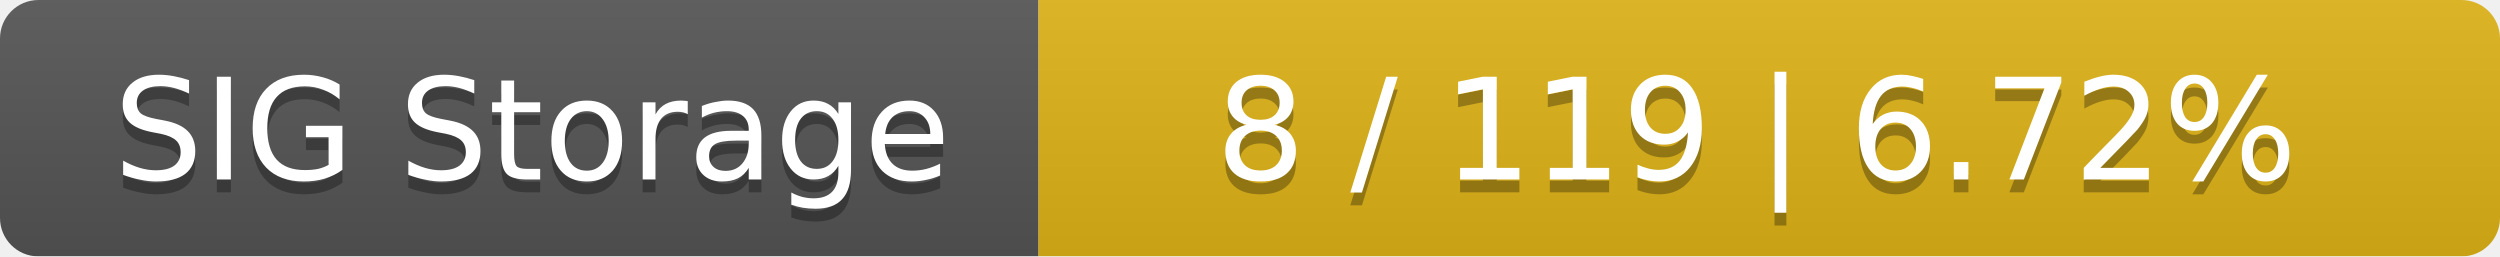
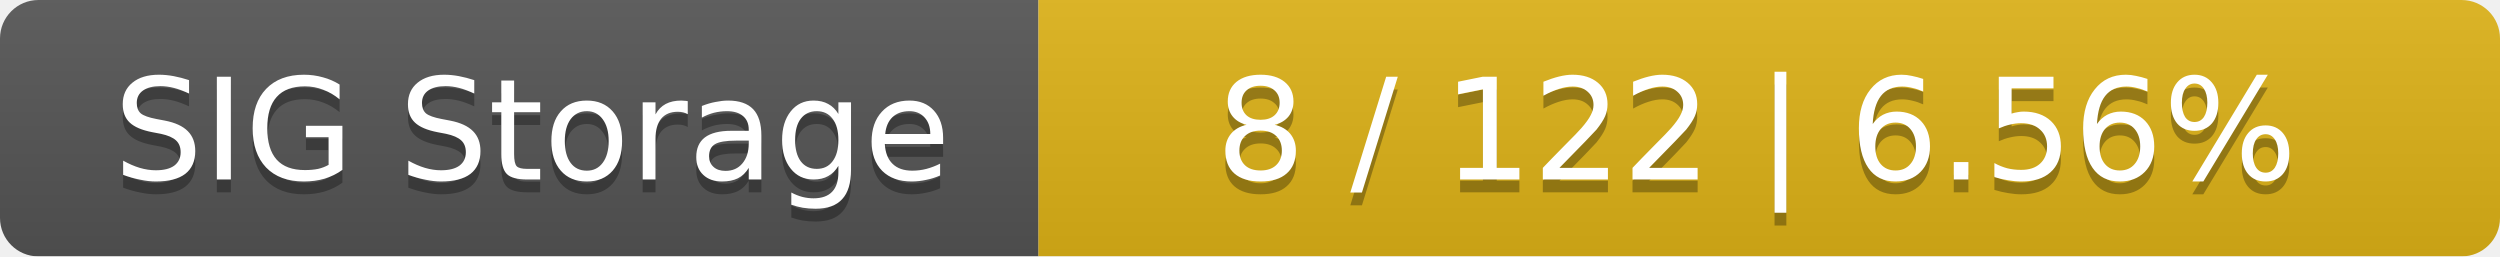
<svg xmlns="http://www.w3.org/2000/svg" width="195" height="20">
  <linearGradient id="smooth" x2="0" y2="100%">
    <stop offset="0" stop-color="#bbb" stop-opacity=".1" />
    <stop offset="1" stop-opacity=".1" />
  </linearGradient>
  <mask id="round">
    <rect width="195" height="20" rx="3" fill="#fff" />
  </mask>
  <g mask="url(#round)">
    <rect width="81" height="20" fill="#555" />
    <rect x="81" width="114" height="20" fill="#dfb317" />
    <rect width="195" height="20" fill="url(#smooth)" />
  </g>
  <g fill="#fff" text-anchor="middle" font-family="DejaVu Sans,Verdana,Geneva,sans-serif" font-size="11">
    <text x="41.5" y="15" fill="#010101" fill-opacity=".3">SIG Storage</text>
    <text x="41.5" y="14">SIG Storage</text>
-     <text x="137" y="15" fill="#010101" fill-opacity=".3">8 / 119    |    6.72%</text>
-     <text x="137" y="14">8 / 119    |    6.72%</text>
+     <text x="137" y="15" fill="#010101" fill-opacity=".3">8 / 122    |    6.56%</text>
+     <text x="137" y="14">8 / 122    |    6.56%</text>
  </g>
</svg>
